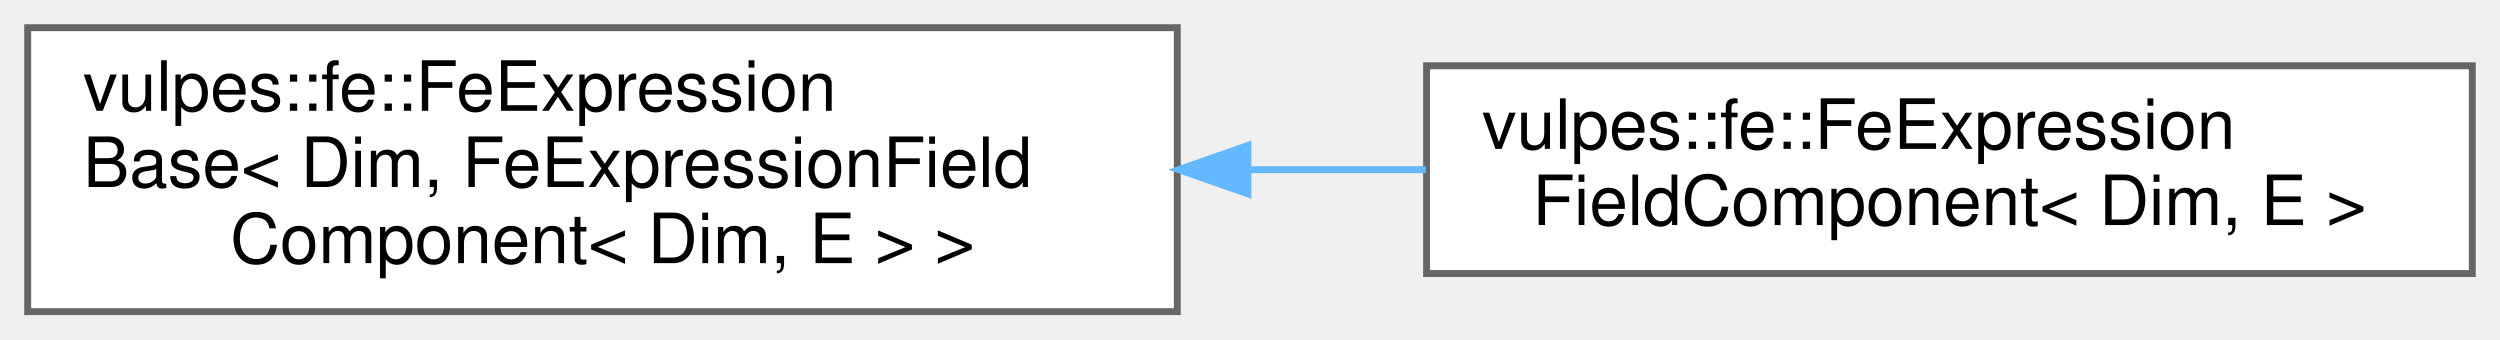
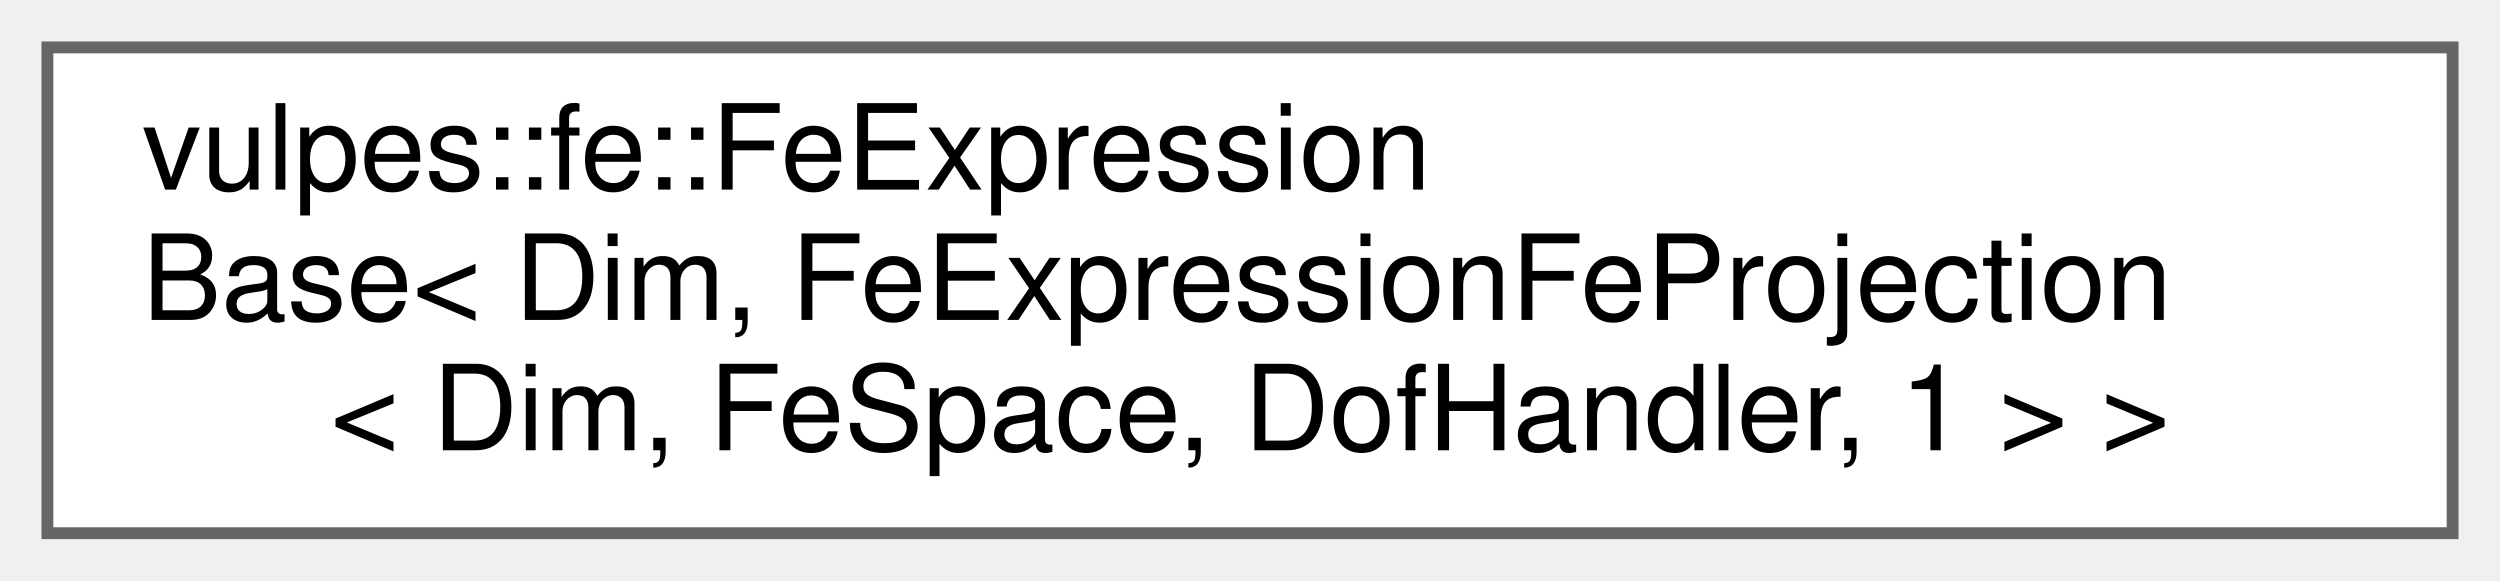
- <svg xmlns="http://www.w3.org/2000/svg" xmlns:xlink="http://www.w3.org/1999/xlink" width="361pt" height="49pt" viewBox="0.00 0.00 361.00 49.00">
+ <svg xmlns="http://www.w3.org/2000/svg" xmlns:xlink="http://www.w3.org/1999/xlink" width="211pt" height="49pt" viewBox="0.00 0.00 211.00 49.00">
  <g id="graph0" class="graph" transform="scale(1 1) rotate(0) translate(4 45)">
    <g id="Node000000" class="node">
      <g id="a_Node000000">
        <a xlink:href="classvulpes_1_1fe_1_1FeExpressionBase.html" target="_top" xlink:title=" ">
-           <polygon fill="white" stroke="#666666" points="166,-41 0,-41 0,0 166,0 166,-41" />
+           <polygon fill="white" stroke="#666666" points="203,-41 0,-41 0,0 203,0 203,-41" />
          <text text-anchor="start" x="8" y="-29" font-family="Helvetica,sans-Serif" font-size="10.00">vulpes::fe::FeExpression</text>
-           <text text-anchor="start" x="8" y="-18" font-family="Helvetica,sans-Serif" font-size="10.00">Base&lt; Dim, FeExpressionField</text>
-           <text text-anchor="middle" x="83" y="-7" font-family="Helvetica,sans-Serif" font-size="10.00">Component&lt; Dim, E &gt; &gt;</text>
-         </a>
-       </g>
-     </g>
-     <g id="Node000001" class="node">
-       <g id="a_Node000001">
-         <a xlink:href="classvulpes_1_1fe_1_1FeExpressionFieldComponent.html" target="_top" xlink:title="Extract the field (block) component of a multi-component test/trial expression driven by the integrat...">
-           <polygon fill="white" stroke="#666666" points="353,-35.5 202,-35.5 202,-5.5 353,-5.5 353,-35.5" />
-           <text text-anchor="start" x="210" y="-23.5" font-family="Helvetica,sans-Serif" font-size="10.00">vulpes::fe::FeExpression</text>
-           <text text-anchor="middle" x="277.5" y="-12.5" font-family="Helvetica,sans-Serif" font-size="10.00">FieldComponent&lt; Dim, E &gt;</text>
-         </a>
-       </g>
-     </g>
-     <g id="edge47_Node000000_Node000001" class="edge">
-       <g id="a_edge47_Node000000_Node000001">
-         <a xlink:title=" ">
-           <path fill="none" stroke="#63b8ff" d="M176.25,-20.5C184.85,-20.5 193.48,-20.5 201.89,-20.5" />
-           <polygon fill="#63b8ff" stroke="#63b8ff" points="176.2,-17 166.2,-20.5 176.2,-24 176.2,-17" />
+           <text text-anchor="start" x="8" y="-18" font-family="Helvetica,sans-Serif" font-size="10.00">Base&lt; Dim, FeExpressionFeProjection</text>
+           <text text-anchor="middle" x="101.5" y="-7" font-family="Helvetica,sans-Serif" font-size="10.00">&lt; Dim, FeSpace, DofHandler, 1 &gt; &gt;</text>
        </a>
      </g>
    </g>
  </g>
</svg>
